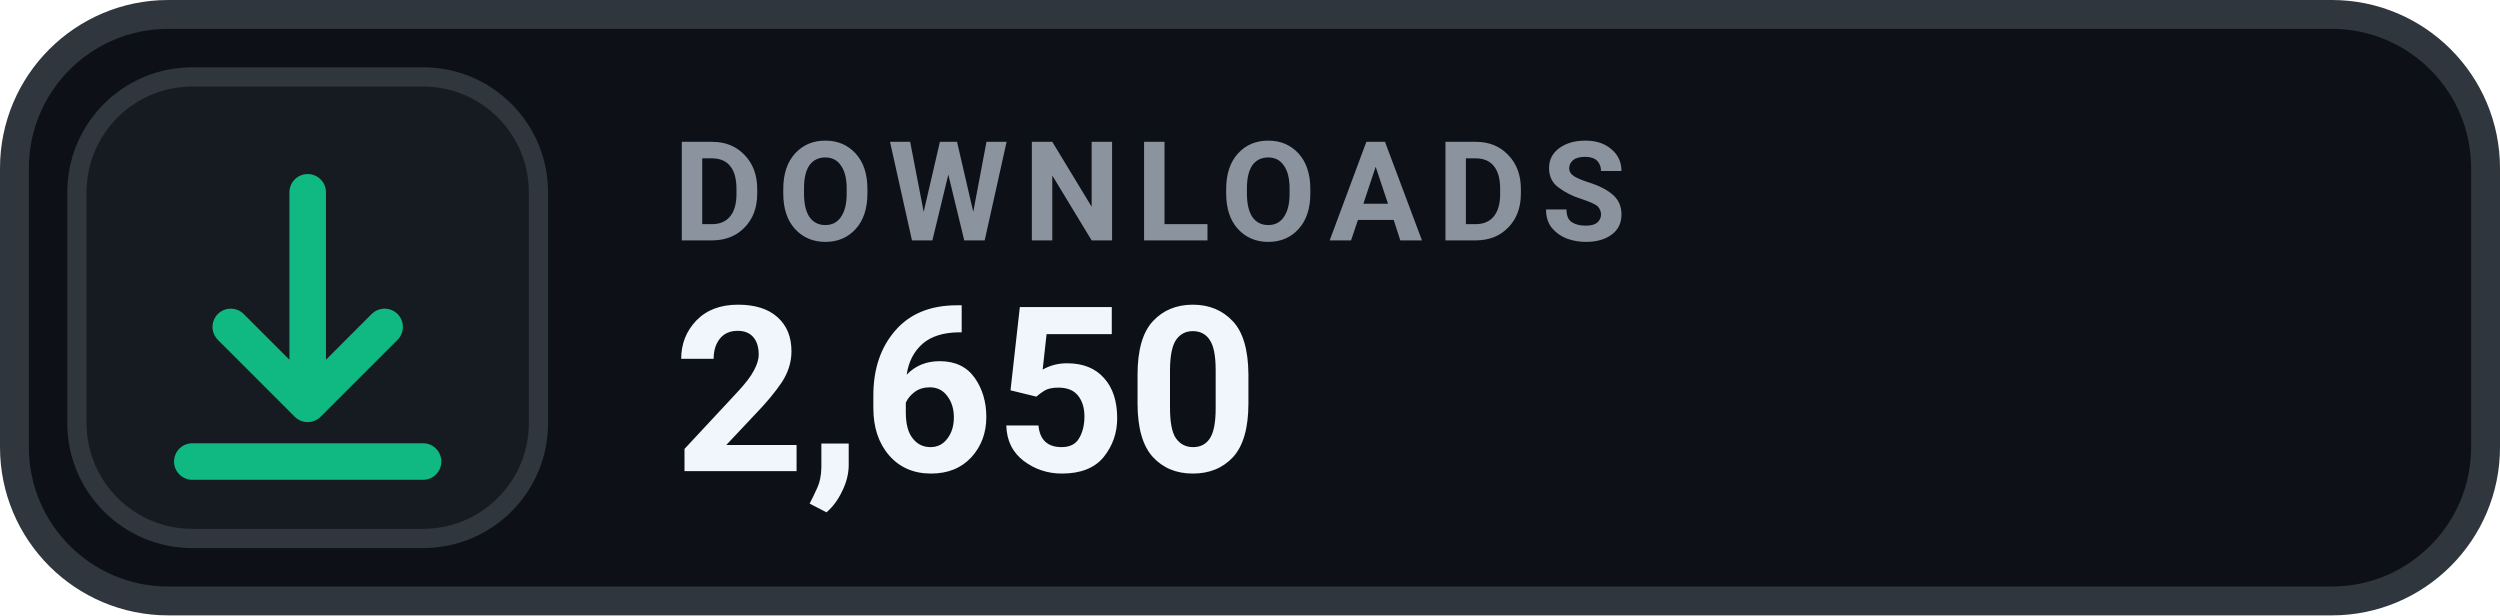
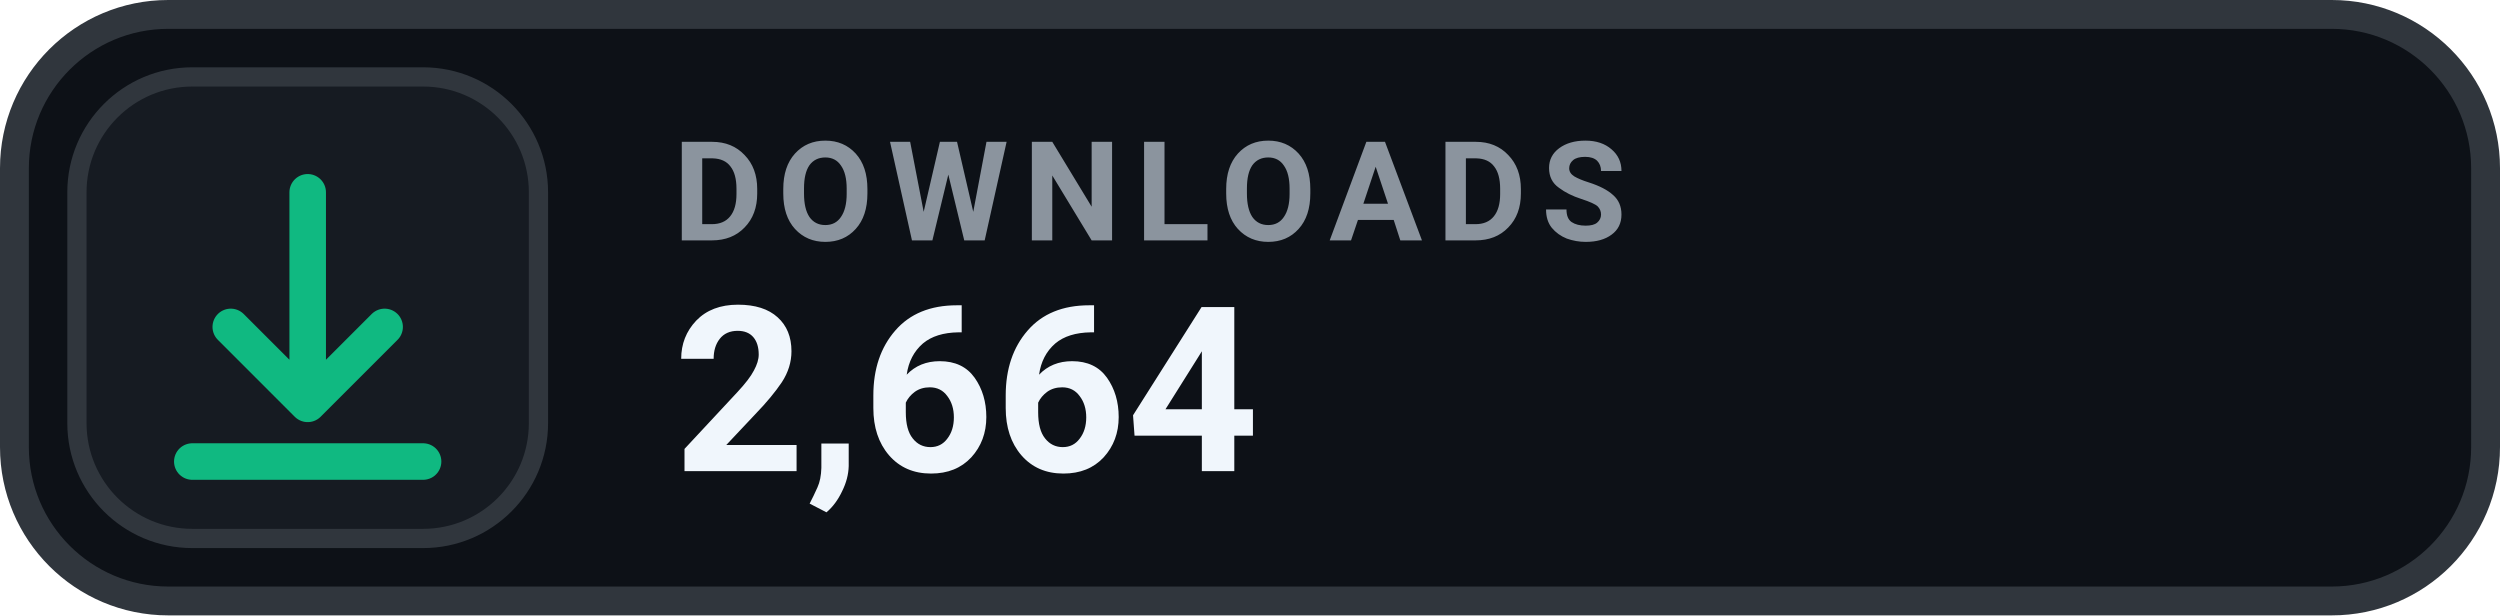
- <svg xmlns="http://www.w3.org/2000/svg" width="130" height="32" viewBox="0 0 130 32" role="img" aria-label="DOWNLOADS 2,650">
+ <svg xmlns="http://www.w3.org/2000/svg" width="130" height="32" viewBox="0 0 130 32" role="img" aria-label="DOWNLOADS 2,664">
  <rect x=".75" y=".75" width="128.5" height="30.5" rx="8" fill="#0D1117" stroke="#30363D" stroke-width="1.5" />
  <rect x="4" y="4" width="24" height="24" rx="6" fill="#161B22" stroke="#30363D" stroke-width="1" />
  <g transform="translate(16 16)" style="color:#10B981;">
    <path d="M0 -6 v11 m0 0 l4 -4 m-4 4 l-4 -4 M-6 8 h12" fill="none" stroke="currentColor" stroke-width="1.9" stroke-linecap="round" stroke-linejoin="round" />
  </g>
  <text x="35" y="12.5" fill="#8B949E" font-family="-apple-system,BlinkMacSystemFont,'Segoe UI',Roboto,Helvetica,Arial,sans-serif" font-size="7.2" font-weight="700" letter-spacing=".75">DOWNLOADS</text>
-   <text x="35" y="24.5" fill="#F0F6FC" font-family="-apple-system,BlinkMacSystemFont,'Segoe UI',Roboto,Helvetica,Arial,sans-serif" font-size="12" font-weight="700">2,650</text>
+   <text x="35" y="24.5" fill="#F0F6FC" font-family="-apple-system,BlinkMacSystemFont,'Segoe UI',Roboto,Helvetica,Arial,sans-serif" font-size="12" font-weight="700">2,664</text>
</svg>
